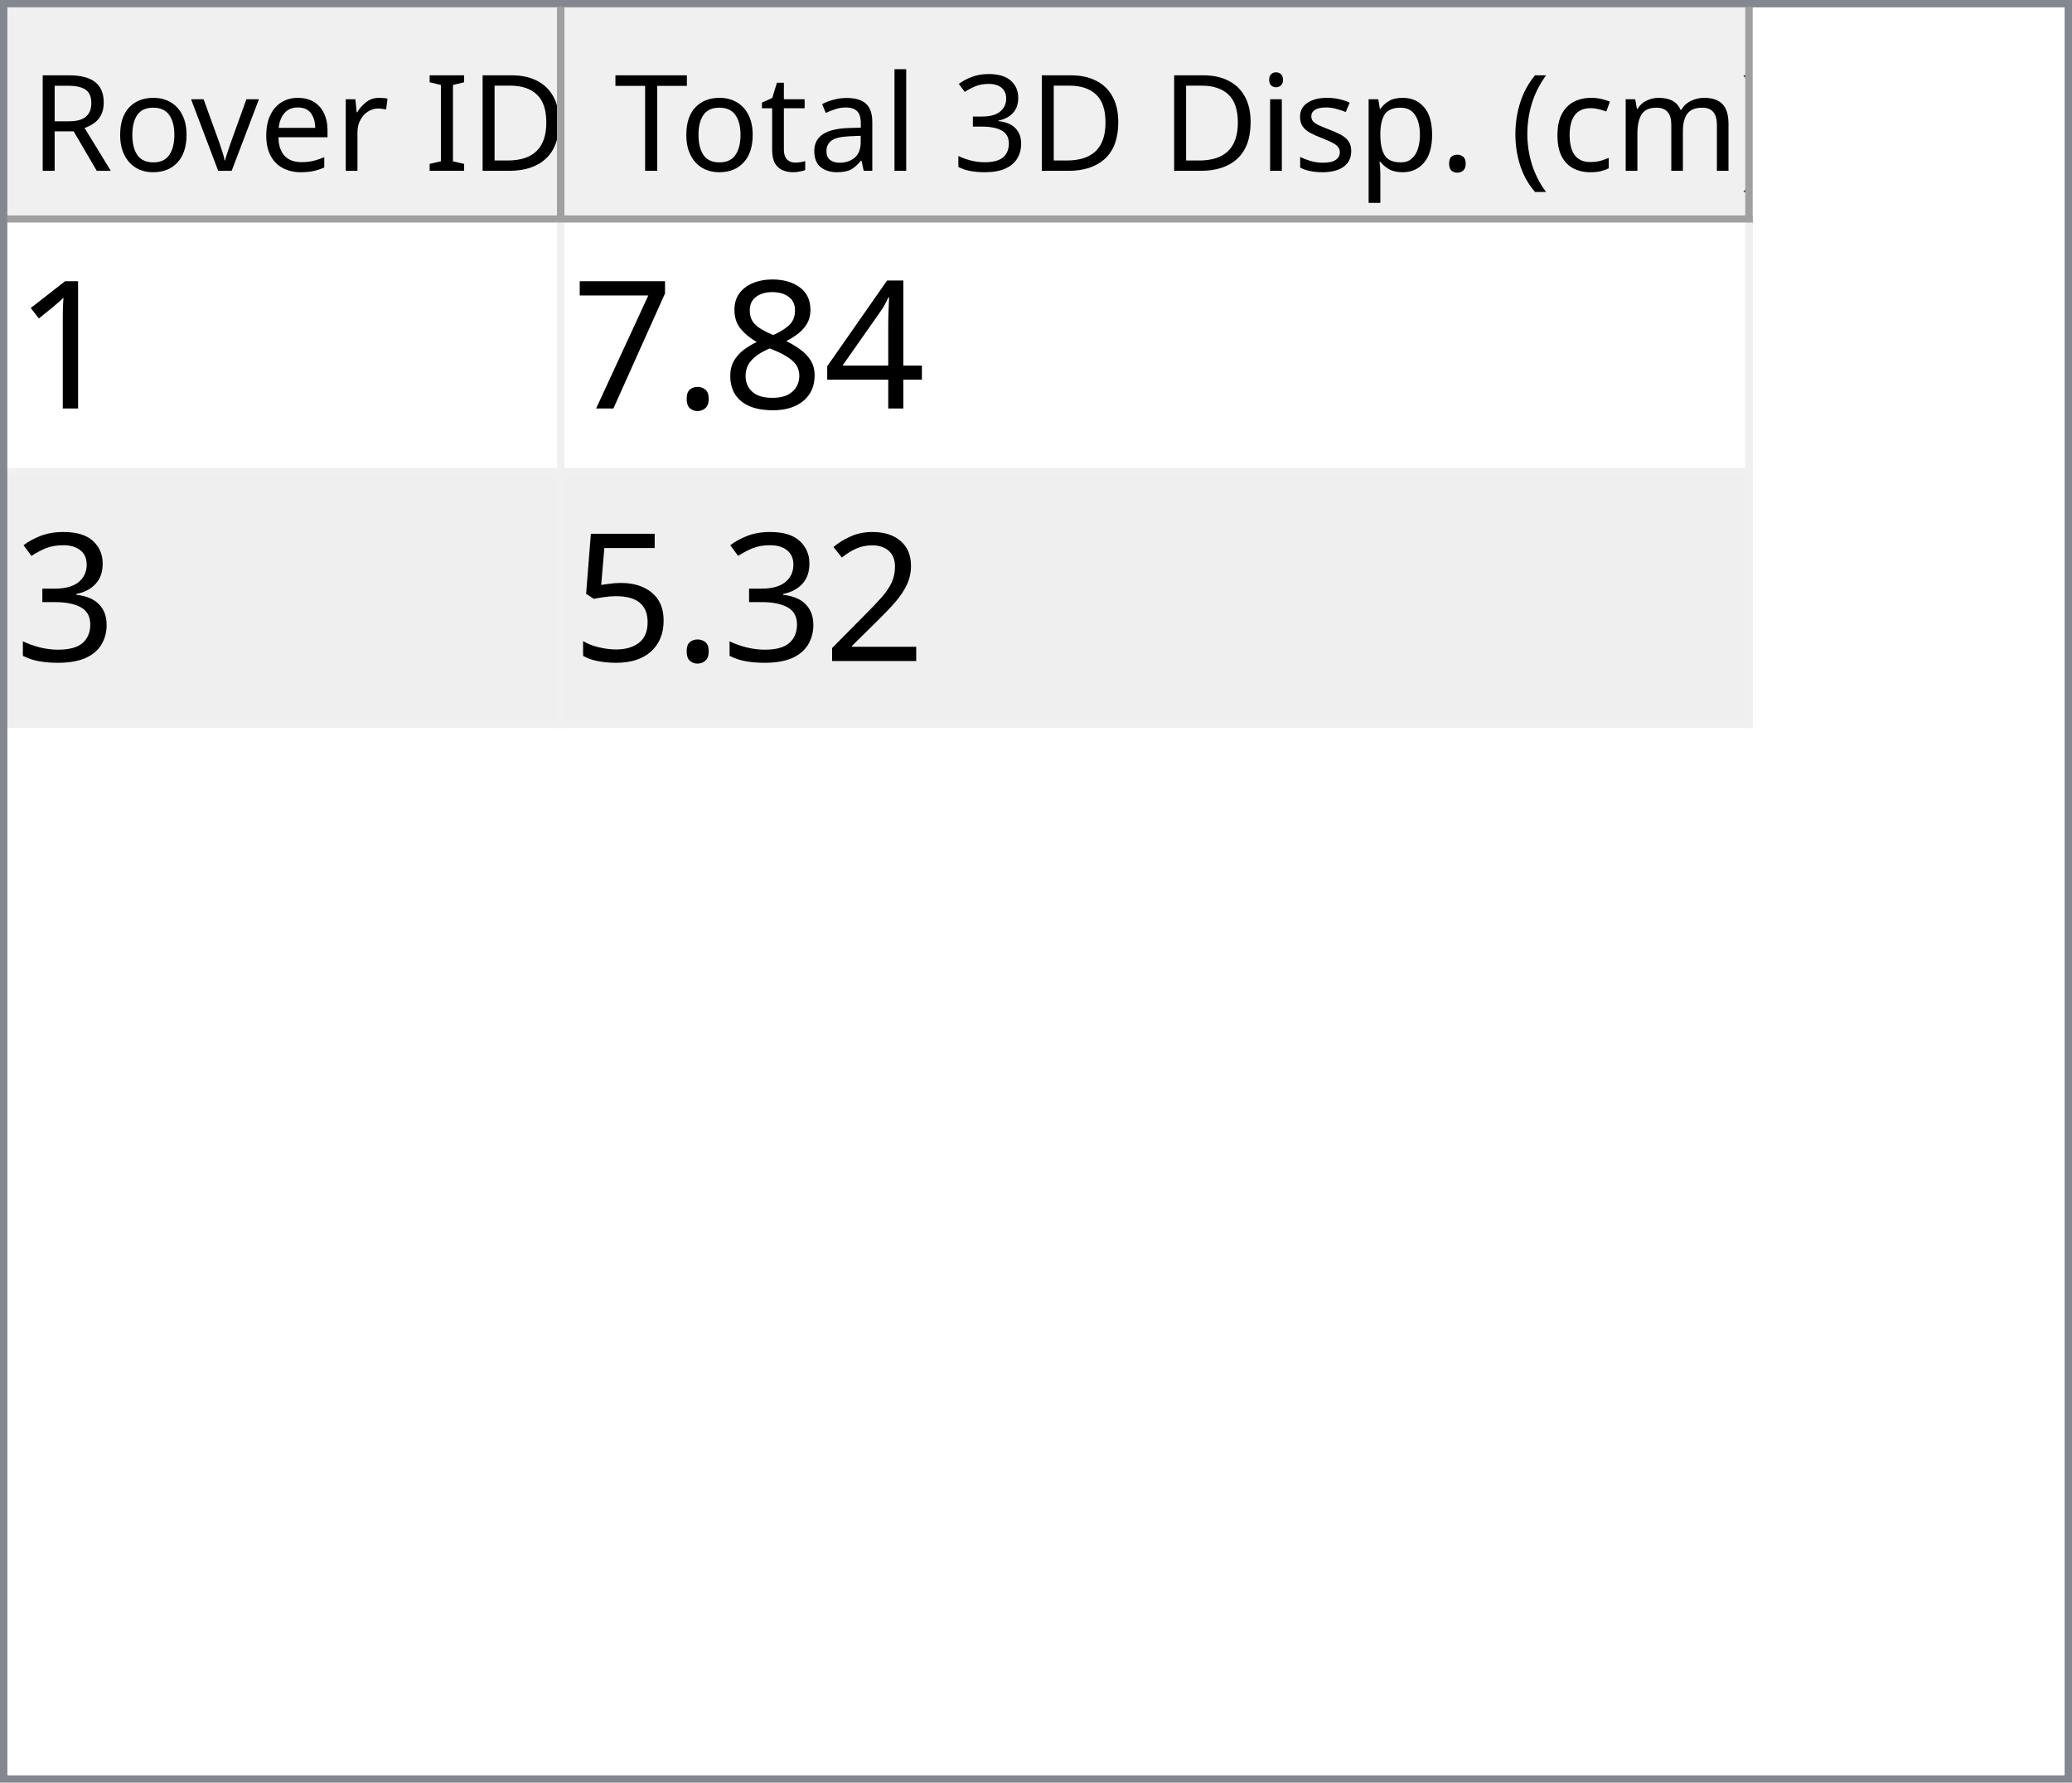
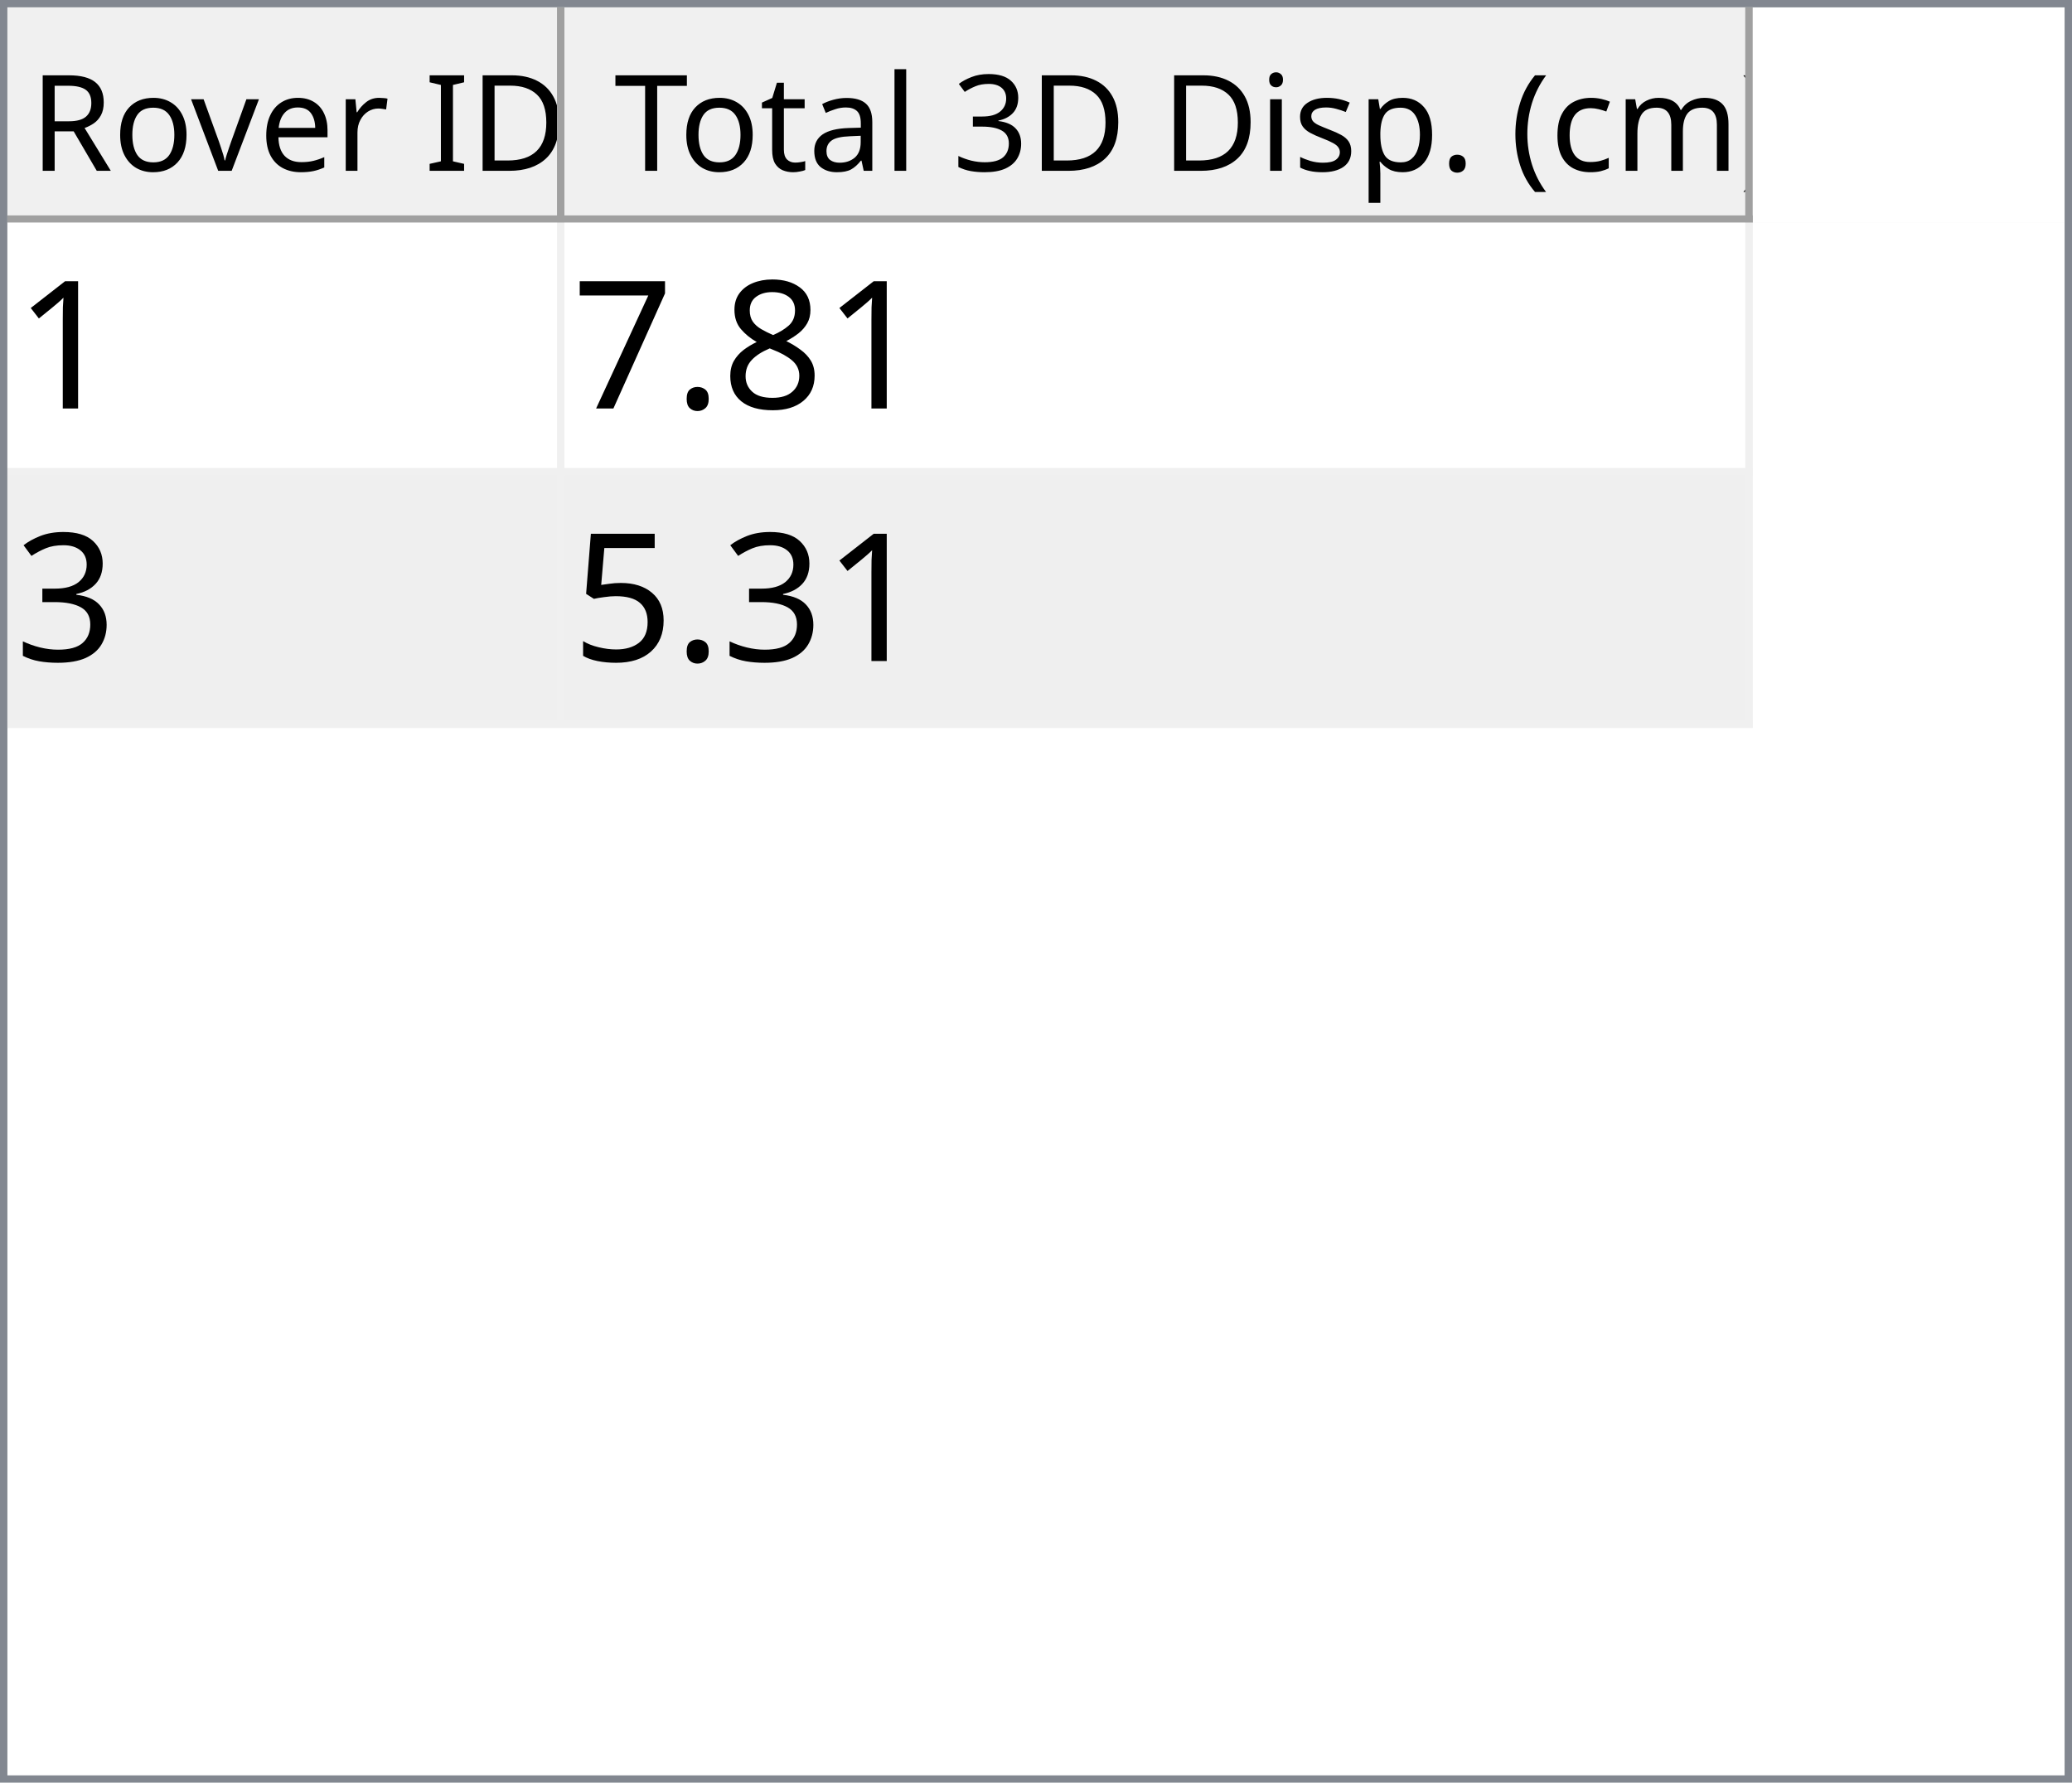
<svg xmlns="http://www.w3.org/2000/svg" style="fill-opacity:1; color-rendering:auto; color-interpolation:auto; text-rendering:auto; stroke:black; stroke-linecap:square; stroke-miterlimit:10; shape-rendering:auto; stroke-opacity:1; fill:black; stroke-dasharray:none; font-weight:normal; stroke-width:1; font-family:'Dialog'; font-style:normal; stroke-linejoin:miter; font-size:12px; stroke-dashoffset:0; image-rendering:auto;" width="279" height="240">
  <defs id="genericDefs" />
  <g>
    <defs id="defs1">
      <clipPath clipPathUnits="userSpaceOnUse" id="clipPath1">
        <path d="M0 0 L279 0 L279 240 L0 240 L0 0 Z" />
      </clipPath>
      <clipPath clipPathUnits="userSpaceOnUse" id="clipPath2">
        <path d="M0 0 L0 240 L279 240 L279 0 Z" />
      </clipPath>
      <clipPath clipPathUnits="userSpaceOnUse" id="clipPath3">
        <path d="M0 0 L0 29 L277 29 L277 0 Z" />
      </clipPath>
      <clipPath clipPathUnits="userSpaceOnUse" id="clipPath4">
        <path d="M0 0 L0 29 L75 29 L75 0 Z" />
      </clipPath>
      <clipPath clipPathUnits="userSpaceOnUse" id="clipPath5">
        <path d="M1 1 L1 28 L74 28 L74 1 Z" />
      </clipPath>
      <clipPath clipPathUnits="userSpaceOnUse" id="clipPath6">
        <path d="M0 0 L0 27 L73 27 L73 0 Z" />
      </clipPath>
      <clipPath clipPathUnits="userSpaceOnUse" id="clipPath7">
        <path d="M-0.5 -0.5 L-0.5 28.5 L74.5 28.5 L74.5 -0.5 Z" />
      </clipPath>
      <clipPath clipPathUnits="userSpaceOnUse" id="clipPath8">
        <path d="M0 0 L0 29 L160 29 L160 0 Z" />
      </clipPath>
      <clipPath clipPathUnits="userSpaceOnUse" id="clipPath9">
        <path d="M1 1 L1 28 L159 28 L159 1 Z" />
      </clipPath>
      <clipPath clipPathUnits="userSpaceOnUse" id="clipPath10">
        <path d="M0 0 L0 27 L158 27 L158 0 Z" />
      </clipPath>
      <clipPath clipPathUnits="userSpaceOnUse" id="clipPath11">
        <path d="M-0.5 -0.5 L-0.5 28.5 L159.5 28.5 L159.5 -0.5 Z" />
      </clipPath>
      <clipPath clipPathUnits="userSpaceOnUse" id="clipPath12">
        <path d="M0 0 L0 209 L277 209 L277 0 Z" />
      </clipPath>
      <clipPath clipPathUnits="userSpaceOnUse" id="clipPath13">
        <path d="M0 0 L0 68 L235 68 L235 0 Z" />
      </clipPath>
      <clipPath clipPathUnits="userSpaceOnUse" id="clipPath14">
        <path d="M-0.5 -0.5 L-0.5 67.5 L234.5 67.5 L234.5 -0.5 Z" />
      </clipPath>
      <clipPath clipPathUnits="userSpaceOnUse" id="clipPath15">
        <path d="M0 0 L0 33 L74 33 L74 0 Z" />
      </clipPath>
      <clipPath clipPathUnits="userSpaceOnUse" id="clipPath16">
        <path d="M0 0 L0 33 L159 33 L159 0 Z" />
      </clipPath>
      <font horiz-adv-x="64.551" id="font1">
        <font-face ascent="107.91" descent="25.098" units-per-em="100" style="font-style:normal; font-family:Segoe UI; font-weight:normal;" />
        <missing-glyph horiz-adv-x="64.551" d="M8.109 0 L8.109 68.266 L56.453 68.266 L56.453 0 L8.109 0 ZM15.328 7.234 L49.219 7.234 L49.219 61.031 L15.328 61.031 L15.328 7.234 Z" />
        <glyph unicode="D" horiz-adv-x="70.117" d="M9.188 0 L9.188 70.016 L28.516 70.016 Q65.531 70.016 65.531 35.891 Q65.531 19.672 55.25 9.836 Q44.969 0 27.734 0 L9.188 0 ZM17.391 62.594 L17.391 7.422 L27.828 7.422 Q41.609 7.422 49.273 14.797 Q56.938 22.172 56.938 35.688 Q56.938 62.594 28.328 62.594 L17.391 62.594 Z" />
        <glyph unicode="I" horiz-adv-x="26.611" d="M17.391 0 L9.188 0 L9.188 70.016 L17.391 70.016 L17.391 0 Z" />
        <glyph unicode=" " horiz-adv-x="27.393" d="" />
        <glyph unicode="r" horiz-adv-x="34.766" d="M34.188 41.891 Q32.078 43.5 28.125 43.5 Q23 43.5 19.555 38.672 Q16.109 33.844 16.109 25.484 L16.109 0 L8.109 0 L8.109 50 L16.109 50 L16.109 39.703 L16.312 39.703 Q18.016 44.969 21.531 47.922 Q25.047 50.875 29.391 50.875 Q32.516 50.875 34.188 50.203 L34.188 41.891 Z" />
        <glyph unicode="e" horiz-adv-x="52.295" d="M48.297 23 L12.984 23 Q13.188 14.656 17.484 10.109 Q21.781 5.562 29.297 5.562 Q37.75 5.562 44.828 11.141 L44.828 3.609 Q38.234 -1.172 27.391 -1.172 Q16.797 -1.172 10.742 5.641 Q4.688 12.453 4.688 24.812 Q4.688 36.469 11.305 43.82 Q17.922 51.172 27.734 51.172 Q37.547 51.172 42.922 44.828 Q48.297 38.484 48.297 27.203 L48.297 23 ZM40.094 29.781 Q40.047 36.719 36.75 40.578 Q33.453 44.438 27.594 44.438 Q21.922 44.438 17.969 40.383 Q14.016 36.328 13.094 29.781 L40.094 29.781 Z" />
        <glyph unicode="v" horiz-adv-x="47.9" d="M47.406 50 L27.484 0 L19.625 0 L0.688 50 L9.469 50 L22.172 13.672 Q23.578 9.672 23.922 6.688 L24.125 6.688 Q24.609 10.453 25.688 13.484 L38.969 50 L47.406 50 Z" />
        <glyph unicode="o" horiz-adv-x="58.594" d="M29 -1.172 Q17.922 -1.172 11.305 5.836 Q4.688 12.844 4.688 24.422 Q4.688 37.016 11.57 44.094 Q18.453 51.172 30.172 51.172 Q41.359 51.172 47.633 44.289 Q53.906 37.406 53.906 25.203 Q53.906 13.234 47.141 6.031 Q40.375 -1.172 29 -1.172 ZM29.594 44.438 Q21.875 44.438 17.383 39.188 Q12.891 33.938 12.891 24.703 Q12.891 15.828 17.43 10.695 Q21.969 5.562 29.594 5.562 Q37.359 5.562 41.531 10.594 Q45.703 15.625 45.703 24.906 Q45.703 34.281 41.531 39.359 Q37.359 44.438 29.594 44.438 Z" />
        <glyph unicode="R" horiz-adv-x="59.814" d="M59.375 0 L49.609 0 L37.891 19.625 Q36.281 22.359 34.766 24.289 Q33.25 26.219 31.664 27.438 Q30.078 28.656 28.25 29.219 Q26.422 29.781 24.125 29.781 L17.391 29.781 L17.391 0 L9.188 0 L9.188 70.016 L30.078 70.016 Q34.672 70.016 38.555 68.867 Q42.438 67.719 45.289 65.375 Q48.141 63.031 49.758 59.547 Q51.375 56.062 51.375 51.375 Q51.375 47.703 50.273 44.656 Q49.172 41.609 47.148 39.211 Q45.125 36.812 42.266 35.133 Q39.406 33.453 35.844 32.516 L35.844 32.328 Q37.594 31.547 38.891 30.547 Q40.188 29.547 41.359 28.18 Q42.531 26.812 43.68 25.078 Q44.828 23.344 46.234 21.047 L59.375 0 ZM17.391 62.594 L17.391 37.203 L28.516 37.203 Q31.594 37.203 34.203 38.133 Q36.812 39.062 38.719 40.797 Q40.625 42.531 41.703 45.047 Q42.781 47.562 42.781 50.688 Q42.781 56.297 39.141 59.445 Q35.5 62.594 28.609 62.594 L17.391 62.594 Z" />
        <glyph unicode=")" horiz-adv-x="30.176" d="M8.297 -15.922 L1.172 -15.922 Q16.406 2.344 16.406 26.812 Q16.406 51.469 1.078 70.016 L8.297 70.016 Q23.531 52.156 23.531 26.703 Q23.531 1.375 8.297 -15.922 Z" />
        <glyph unicode="m" horiz-adv-x="86.133" d="M79.109 0 L71.094 0 L71.094 28.719 Q71.094 37.016 68.531 40.727 Q65.969 44.438 59.906 44.438 Q54.781 44.438 51.195 39.75 Q47.609 35.062 47.609 28.516 L47.609 0 L39.594 0 L39.594 29.688 Q39.594 44.438 28.219 44.438 Q22.953 44.438 19.531 40.016 Q16.109 35.594 16.109 28.516 L16.109 0 L8.109 0 L8.109 50 L16.109 50 L16.109 42.094 L16.312 42.094 Q21.625 51.172 31.844 51.172 Q36.969 51.172 40.773 48.312 Q44.578 45.453 46 40.828 Q51.562 51.172 62.594 51.172 Q79.109 51.172 79.109 30.812 L79.109 0 Z" />
        <glyph unicode="c" horiz-adv-x="46.191" d="M42.188 2.297 Q36.422 -1.172 28.516 -1.172 Q17.828 -1.172 11.258 5.789 Q4.688 12.75 4.688 23.828 Q4.688 36.188 11.766 43.68 Q18.844 51.172 30.672 51.172 Q37.25 51.172 42.281 48.734 L42.281 40.531 Q36.719 44.438 30.375 44.438 Q22.703 44.438 17.797 38.945 Q12.891 33.453 12.891 24.516 Q12.891 15.719 17.508 10.641 Q22.125 5.562 29.891 5.562 Q36.422 5.562 42.188 9.906 L42.188 2.297 Z" />
        <glyph unicode="(" horiz-adv-x="30.176" d="M29.109 -15.922 L21.969 -15.922 Q6.844 1.375 6.844 26.703 Q6.844 52.156 21.969 70.016 L29.203 70.016 Q13.875 51.469 13.875 26.812 Q13.875 2.344 29.109 -15.922 Z" />
        <glyph unicode="." horiz-adv-x="21.68" d="M10.891 -1.078 Q8.641 -1.078 7.055 0.539 Q5.469 2.156 5.469 4.391 Q5.469 6.641 7.055 8.273 Q8.641 9.906 10.891 9.906 Q13.188 9.906 14.797 8.273 Q16.406 6.641 16.406 4.391 Q16.406 2.156 14.797 0.539 Q13.188 -1.078 10.891 -1.078 Z" />
        <glyph unicode="p" horiz-adv-x="58.789" d="M16.312 7.234 L16.109 7.234 L16.109 -23 L8.109 -23 L8.109 50 L16.109 50 L16.109 41.219 L16.312 41.219 Q22.219 51.172 33.594 51.172 Q43.266 51.172 48.688 44.461 Q54.109 37.75 54.109 26.469 Q54.109 13.922 48 6.375 Q41.891 -1.172 31.297 -1.172 Q21.578 -1.172 16.312 7.234 ZM16.109 27.391 L16.109 20.406 Q16.109 14.203 20.141 9.883 Q24.172 5.562 30.375 5.562 Q37.641 5.562 41.773 11.133 Q45.906 16.703 45.906 26.609 Q45.906 34.969 42.047 39.703 Q38.188 44.438 31.594 44.438 Q24.609 44.438 20.359 39.578 Q16.109 34.719 16.109 27.391 Z" />
        <glyph unicode="s" horiz-adv-x="42.432" d="M5.078 1.812 L5.078 10.406 Q11.625 5.562 19.484 5.562 Q30.031 5.562 30.031 12.594 Q30.031 14.594 29.125 15.992 Q28.219 17.391 26.68 18.461 Q25.141 19.531 23.07 20.383 Q21 21.234 18.609 22.172 Q15.281 23.484 12.766 24.828 Q10.25 26.172 8.57 27.859 Q6.891 29.547 6.031 31.695 Q5.172 33.844 5.172 36.719 Q5.172 40.234 6.789 42.945 Q8.406 45.656 11.086 47.484 Q13.766 49.312 17.211 50.242 Q20.656 51.172 24.312 51.172 Q30.812 51.172 35.938 48.922 L35.938 40.828 Q30.422 44.438 23.25 44.438 Q21 44.438 19.195 43.922 Q17.391 43.406 16.094 42.477 Q14.797 41.547 14.086 40.258 Q13.375 38.969 13.375 37.406 Q13.375 35.453 14.086 34.133 Q14.797 32.812 16.164 31.789 Q17.531 30.766 19.484 29.938 Q21.438 29.109 23.922 28.125 Q27.25 26.859 29.883 25.516 Q32.516 24.172 34.375 22.484 Q36.234 20.797 37.234 18.602 Q38.234 16.406 38.234 13.375 Q38.234 9.672 36.602 6.938 Q34.969 4.203 32.234 2.398 Q29.5 0.594 25.93 -0.289 Q22.359 -1.172 18.453 -1.172 Q10.75 -1.172 5.078 1.812 Z" />
        <glyph unicode="i" horiz-adv-x="24.219" d="M12.203 62.703 Q10.062 62.703 8.547 64.164 Q7.031 65.625 7.031 67.875 Q7.031 70.125 8.547 71.609 Q10.062 73.094 12.203 73.094 Q14.406 73.094 15.945 71.609 Q17.484 70.125 17.484 67.875 Q17.484 65.719 15.945 64.211 Q14.406 62.703 12.203 62.703 ZM16.109 0 L8.109 0 L8.109 50 L16.109 50 L16.109 0 Z" />
        <glyph unicode="3" horiz-adv-x="53.906" d="M46.531 19.828 Q46.531 15.094 44.75 11.211 Q42.969 7.328 39.719 4.57 Q36.469 1.812 31.93 0.297 Q27.391 -1.219 21.922 -1.219 Q11.922 -1.219 6 2.594 L6 11.188 Q13.094 5.609 22.219 5.609 Q25.875 5.609 28.828 6.539 Q31.781 7.469 33.906 9.227 Q36.031 10.984 37.18 13.477 Q38.328 15.969 38.328 19.094 Q38.328 32.812 18.797 32.812 L12.984 32.812 L12.984 39.594 L18.5 39.594 Q35.797 39.594 35.797 52.484 Q35.797 64.406 22.609 64.406 Q15.188 64.406 8.688 59.422 L8.688 67.188 Q15.375 71.188 24.609 71.188 Q29 71.188 32.57 69.969 Q36.141 68.75 38.68 66.555 Q41.219 64.359 42.609 61.281 Q44 58.203 44 54.5 Q44 40.672 30.031 36.719 L30.031 36.531 Q33.594 36.141 36.625 34.797 Q39.656 33.453 41.852 31.305 Q44.047 29.156 45.289 26.25 Q46.531 23.344 46.531 19.828 Z" />
        <glyph unicode="l" horiz-adv-x="24.219" d="M16.109 0 L8.109 0 L8.109 74.031 L16.109 74.031 L16.109 0 Z" />
        <glyph unicode="a" horiz-adv-x="50.879" d="M43.891 0 L35.891 0 L35.891 7.812 L35.688 7.812 Q30.469 -1.172 20.312 -1.172 Q12.844 -1.172 8.617 2.781 Q4.391 6.734 4.391 13.281 Q4.391 27.297 20.906 29.594 L35.891 31.688 Q35.891 44.438 25.594 44.438 Q16.547 44.438 9.281 38.281 L9.281 46.484 Q16.656 51.172 26.266 51.172 Q43.891 51.172 43.891 32.516 L43.891 0 ZM35.891 25.297 L23.828 23.641 Q18.266 22.859 15.43 20.875 Q12.594 18.891 12.594 13.875 Q12.594 10.203 15.211 7.883 Q17.828 5.562 22.172 5.562 Q28.125 5.562 32.008 9.742 Q35.891 13.922 35.891 20.312 L35.891 25.297 Z" />
        <glyph unicode="t" horiz-adv-x="33.887" d="M31.297 0.484 Q28.469 -1.078 23.828 -1.078 Q10.688 -1.078 10.688 13.578 L10.688 43.172 L2.094 43.172 L2.094 50 L10.688 50 L10.688 62.203 L18.703 64.797 L18.703 50 L31.297 50 L31.297 43.172 L18.703 43.172 L18.703 14.984 Q18.703 9.969 20.414 7.82 Q22.125 5.672 26.078 5.672 Q29.109 5.672 31.297 7.328 L31.297 0.484 Z" />
        <glyph unicode="T" horiz-adv-x="52.393" d="M50.594 62.594 L30.375 62.594 L30.375 0 L22.172 0 L22.172 62.594 L2 62.594 L2 70.016 L50.594 70.016 L50.594 62.594 Z" />
      </font>
      <font horiz-adv-x="75.0" id="font2">
        <font-face ascent="100.537" descent="21.973" units-per-em="100" style="font-style:normal; font-family:sans-serif; font-weight:normal;" />
        <missing-glyph horiz-adv-x="75.0" d="M12.5 0 L12.5 62.5 L62.5 62.5 L62.5 0 L12.5 0 ZM14.062 1.562 L60.938 1.562 L60.938 60.938 L14.062 60.938 L14.062 1.562 Z" />
        <glyph unicode="1" horiz-adv-x="55.615" d="M37.25 0 L28.469 0 L28.469 56 Q25.297 52.984 20.141 49.953 Q14.984 46.922 10.891 45.406 L10.891 53.906 Q18.266 57.375 23.781 62.305 Q29.297 67.234 31.594 71.875 L37.25 71.875 L37.25 0 Z" />
-         <glyph unicode="4" horiz-adv-x="55.615" d="M32.328 0 L32.328 17.141 L1.266 17.141 L1.266 25.203 L33.938 71.578 L41.109 71.578 L41.109 25.203 L50.781 25.203 L50.781 17.141 L41.109 17.141 L41.109 0 L32.328 0 ZM32.328 25.203 L32.328 57.469 L9.906 25.203 L32.328 25.203 Z" />
        <glyph unicode="8" horiz-adv-x="55.615" d="M17.672 38.812 Q12.203 40.828 9.57 44.539 Q6.938 48.25 6.938 53.422 Q6.938 61.234 12.555 66.555 Q18.172 71.875 27.484 71.875 Q36.859 71.875 42.578 66.43 Q48.297 60.984 48.297 53.172 Q48.297 48.188 45.68 44.508 Q43.062 40.828 37.75 38.812 Q44.344 36.672 47.781 31.883 Q51.219 27.094 51.219 20.453 Q51.219 11.281 44.727 5.031 Q38.234 -1.219 27.641 -1.219 Q17.047 -1.219 10.547 5.055 Q4.047 11.328 4.047 20.703 Q4.047 27.688 7.594 32.398 Q11.141 37.109 17.672 38.812 ZM15.922 53.719 Q15.922 48.641 19.195 45.414 Q22.469 42.188 27.688 42.188 Q32.766 42.188 36.016 45.383 Q39.266 48.578 39.266 53.219 Q39.266 58.062 35.914 61.359 Q32.562 64.656 27.594 64.656 Q22.562 64.656 19.242 61.43 Q15.922 58.203 15.922 53.719 ZM13.094 20.656 Q13.094 16.891 14.875 13.375 Q16.656 9.859 20.172 7.93 Q23.688 6 27.734 6 Q34.031 6 38.133 10.055 Q42.234 14.109 42.234 20.359 Q42.234 26.703 38.016 30.859 Q33.797 35.016 27.438 35.016 Q21.234 35.016 17.164 30.914 Q13.094 26.812 13.094 20.656 Z" />
        <glyph unicode="." horiz-adv-x="27.783" d="M9.078 0 L9.078 10.016 L19.094 10.016 L19.094 0 L9.078 0 Z" />
        <glyph unicode="7" horiz-adv-x="55.615" d="M4.734 62.203 L4.734 70.656 L51.078 70.656 L51.078 63.812 Q44.234 56.547 37.523 44.484 Q30.812 32.422 27.156 19.672 Q24.516 10.688 23.781 0 L14.75 0 Q14.891 8.453 18.062 20.414 Q21.234 32.375 27.172 43.484 Q33.109 54.594 39.797 62.203 L4.734 62.203 Z" />
        <glyph unicode="3" horiz-adv-x="55.615" d="M4.203 18.891 L12.984 20.062 Q14.5 12.594 18.141 9.297 Q21.781 6 27 6 Q33.203 6 37.477 10.297 Q41.75 14.594 41.75 20.953 Q41.75 27 37.797 30.93 Q33.844 34.859 27.734 34.859 Q25.25 34.859 21.531 33.891 L22.516 41.609 Q23.391 41.5 23.922 41.5 Q29.547 41.5 34.039 44.43 Q38.531 47.359 38.531 53.469 Q38.531 58.297 35.258 61.477 Q31.984 64.656 26.812 64.656 Q21.688 64.656 18.266 61.43 Q14.844 58.203 13.875 51.766 L5.078 53.328 Q6.688 62.156 12.398 67.016 Q18.109 71.875 26.609 71.875 Q32.469 71.875 37.398 69.359 Q42.328 66.844 44.945 62.5 Q47.562 58.156 47.562 53.266 Q47.562 48.641 45.07 44.828 Q42.578 41.016 37.703 38.766 Q44.047 37.312 47.562 32.695 Q51.078 28.078 51.078 21.141 Q51.078 11.766 44.242 5.25 Q37.406 -1.266 26.953 -1.266 Q17.531 -1.266 11.305 4.352 Q5.078 9.969 4.203 18.891 Z" />
-         <glyph unicode="2" horiz-adv-x="55.615" d="M50.344 8.453 L50.344 0 L3.031 0 Q2.938 3.172 4.047 6.109 Q5.859 10.938 9.836 15.625 Q13.812 20.312 21.344 26.469 Q33.016 36.031 37.117 41.625 Q41.219 47.219 41.219 52.203 Q41.219 57.422 37.477 61.008 Q33.734 64.594 27.734 64.594 Q21.391 64.594 17.578 60.789 Q13.766 56.984 13.719 50.25 L4.688 51.172 Q5.609 61.281 11.664 66.578 Q17.719 71.875 27.938 71.875 Q38.234 71.875 44.242 66.164 Q50.25 60.453 50.25 52 Q50.25 47.703 48.492 43.555 Q46.734 39.406 42.656 34.812 Q38.578 30.219 29.109 22.219 Q21.188 15.578 18.945 13.211 Q16.703 10.844 15.234 8.453 L50.344 8.453 Z" />
        <glyph unicode="5" horiz-adv-x="55.615" d="M4.156 18.75 L13.375 19.531 Q14.406 12.797 18.141 9.398 Q21.875 6 27.156 6 Q33.5 6 37.891 10.789 Q42.281 15.578 42.281 23.484 Q42.281 31 38.062 35.352 Q33.844 39.703 27 39.703 Q22.75 39.703 19.336 37.773 Q15.922 35.844 13.969 32.766 L5.719 33.844 L12.641 70.609 L48.25 70.609 L48.25 62.203 L19.672 62.203 L15.828 42.969 Q22.266 47.469 29.344 47.469 Q38.719 47.469 45.164 40.969 Q51.609 34.469 51.609 24.266 Q51.609 14.547 45.953 7.469 Q39.062 -1.219 27.156 -1.219 Q17.391 -1.219 11.211 4.25 Q5.031 9.719 4.156 18.75 Z" />
      </font>
    </defs>
    <g style="fill:white; stroke:white;">
      <rect x="0" y="0" width="279" style="clip-path:url(#clipPath1); stroke:none;" height="240" />
    </g>
    <g style="fill:white; text-rendering:optimizeSpeed; color-rendering:optimizeSpeed; image-rendering:optimizeSpeed; shape-rendering:crispEdges; stroke:white; color-interpolation:sRGB;">
      <rect x="0" width="279" height="240" y="0" style="stroke:none;" />
      <path style="stroke:none;" d="M0 240 L279 240 L279 0 L0 0 Z" />
    </g>
    <g style="fill:rgb(240,240,240); font-size:18px; font-family:'Segoe UI'; stroke:rgb(240,240,240);">
      <rect x="0" y="0" width="279" style="clip-path:url(#clipPath2); stroke:none;" height="240" />
    </g>
    <g style="fill:rgb(130,135,144); font-size:18px; font-family:'Segoe UI'; stroke:rgb(130,135,144);">
      <path d="M0 0 L279 0 L279 240 L0 240 L0 0 ZM1 1 L278 1 L278 239 L1 239 L1 1 Z" style="fill-rule:evenodd; clip-path:url(#clipPath2); stroke:none;" />
    </g>
    <g style="fill:white; font-size:18px; font-family:'Segoe UI'; stroke:white;" transform="translate(1,1)">
      <rect x="0" y="0" width="277" style="clip-path:url(#clipPath3); stroke:none;" height="29" />
    </g>
    <g style="fill:rgb(240,240,240); font-size:18px; font-family:'Segoe UI'; stroke:rgb(240,240,240);" transform="translate(1,1)">
      <rect x="0" y="0" width="75" style="clip-path:url(#clipPath4); stroke:none;" height="29" />
    </g>
    <g style="font-family:'Segoe UI'; font-size:18px;" transform="translate(2,2)">
      <text x="2" xml:space="preserve" y="21" style="clip-path:url(#clipPath6); stroke:none;">Rover ID</text>
    </g>
    <g transform="translate(1.5,1.5)" style="fill:rgb(160,160,160); font-size:18px; font-family:'Segoe UI'; stroke:rgb(160,160,160); stroke-linejoin:bevel;">
      <line x1="74" x2="74" y1="0" style="fill:none; clip-path:url(#clipPath7);" y2="28" />
    </g>
    <g transform="matrix(1,0,0,1,1,1) translate(0.5,0.5)" style="fill:rgb(160,160,160); font-size:18px; font-family:'Segoe UI'; stroke:rgb(160,160,160); stroke-linejoin:bevel;">
      <line x1="0" x2="74" y1="28" style="fill:none; clip-path:url(#clipPath7);" y2="28" />
    </g>
    <g style="fill:rgb(240,240,240); font-size:18px; font-family:'Segoe UI'; stroke:rgb(240,240,240);" transform="translate(76,1)">
      <rect x="0" y="0" width="160" style="clip-path:url(#clipPath8); stroke:none;" height="29" />
    </g>
    <g style="font-family:'Segoe UI'; font-size:18px;" transform="translate(77,2)">
      <text x="1" xml:space="preserve" y="21" style="clip-path:url(#clipPath10); stroke:none;"> Total 3D Disp. (cm)</text>
    </g>
    <g transform="translate(76.5,1.5)" style="fill:rgb(160,160,160); font-size:18px; font-family:'Segoe UI'; stroke:rgb(160,160,160); stroke-linejoin:bevel;">
      <line x1="159" x2="159" y1="0" style="fill:none; clip-path:url(#clipPath11);" y2="28" />
    </g>
    <g transform="matrix(1,0,0,1,76,1) translate(0.5,0.5)" style="fill:rgb(160,160,160); font-size:18px; font-family:'Segoe UI'; stroke:rgb(160,160,160); stroke-linejoin:bevel;">
      <line x1="0" x2="159" y1="28" style="fill:none; clip-path:url(#clipPath11);" y2="28" />
    </g>
    <g style="fill:white; font-size:18px; font-family:'Segoe UI'; stroke:white;" transform="translate(1,30)">
      <rect x="0" y="0" width="277" style="clip-path:url(#clipPath12); stroke:none;" height="209" />
    </g>
    <g style="fill:rgb(240,240,240); font-size:24px; font-family:sans-serif; stroke:rgb(240,240,240);" transform="translate(1,30)">
      <rect x="0" y="0" width="235" style="clip-path:url(#clipPath13); stroke:none;" height="68" />
      <line transform="translate(0.5,0.5)" x1="0" x2="234" y1="33" style="clip-path:url(#clipPath14); fill:none; stroke-linejoin:bevel;" y2="33" />
    </g>
    <g transform="matrix(1,0,0,1,1,30) translate(0.5,0.5)" style="fill:rgb(240,240,240); font-size:24px; font-family:sans-serif; stroke:rgb(240,240,240); stroke-linejoin:bevel;">
      <line x1="0" x2="234" y1="67" style="fill:none; clip-path:url(#clipPath14);" y2="67" />
    </g>
    <g transform="matrix(1,0,0,1,1,30) translate(0.5,0.5)" style="fill:rgb(240,240,240); font-size:24px; font-family:sans-serif; stroke:rgb(240,240,240); stroke-linejoin:bevel;">
      <line x1="74" x2="74" y1="0" style="fill:none; clip-path:url(#clipPath14);" y2="67" />
    </g>
    <g transform="matrix(1,0,0,1,1,30) translate(0.5,0.5)" style="fill:rgb(240,240,240); font-size:24px; font-family:sans-serif; stroke:rgb(240,240,240); stroke-linejoin:bevel;">
      <line x1="234" x2="234" y1="0" style="fill:none; clip-path:url(#clipPath14);" y2="67" />
    </g>
    <g style="fill:white; font-size:24px; font-family:sans-serif; stroke:white;" transform="matrix(1,0,0,1,1,30)">
      <rect x="0" y="0" width="74" style="clip-path:url(#clipPath15); stroke:none;" height="33" />
      <text x="1" y="25" style="fill:black; clip-path:url(#clipPath15); stroke:none;" xml:space="preserve">1</text>
    </g>
    <g style="fill:white; font-size:24px; font-family:sans-serif; stroke:white;" transform="matrix(1,0,0,1,1,30) translate(75,0)">
      <rect x="0" y="0" width="159" style="clip-path:url(#clipPath16); stroke:none;" height="33" />
-       <text x="1" y="25" style="fill:black; clip-path:url(#clipPath16); stroke:none;" xml:space="preserve">7.84</text>
+       <text x="1" y="25" style="fill:black; clip-path:url(#clipPath16); stroke:none;" xml:space="preserve">7.81</text>
    </g>
    <g style="fill:rgb(239,239,239); font-size:24px; font-family:sans-serif; stroke:rgb(239,239,239);" transform="matrix(1,0,0,1,1,30) translate(0,34)">
      <rect x="0" y="0" width="74" style="clip-path:url(#clipPath15); stroke:none;" height="33" />
      <text x="1" y="25" style="fill:black; clip-path:url(#clipPath15); stroke:none;" xml:space="preserve">3</text>
    </g>
    <g style="fill:rgb(239,239,239); font-size:24px; font-family:sans-serif; stroke:rgb(239,239,239);" transform="matrix(1,0,0,1,1,30) translate(75,34)">
      <rect x="0" y="0" width="159" style="clip-path:url(#clipPath16); stroke:none;" height="33" />
-       <text x="1" y="25" style="fill:black; clip-path:url(#clipPath16); stroke:none;" xml:space="preserve">5.32</text>
+       <text x="1" y="25" style="fill:black; clip-path:url(#clipPath16); stroke:none;" xml:space="preserve">5.31</text>
    </g>
  </g>
</svg>
